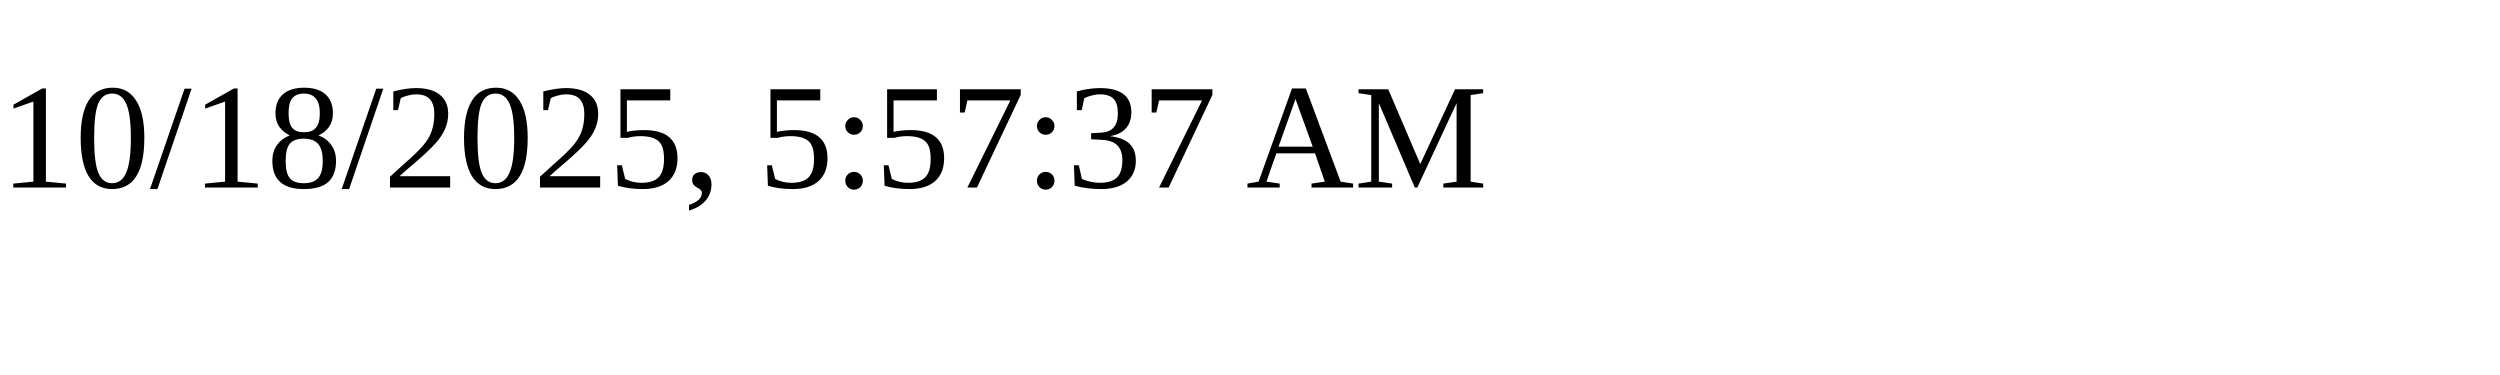
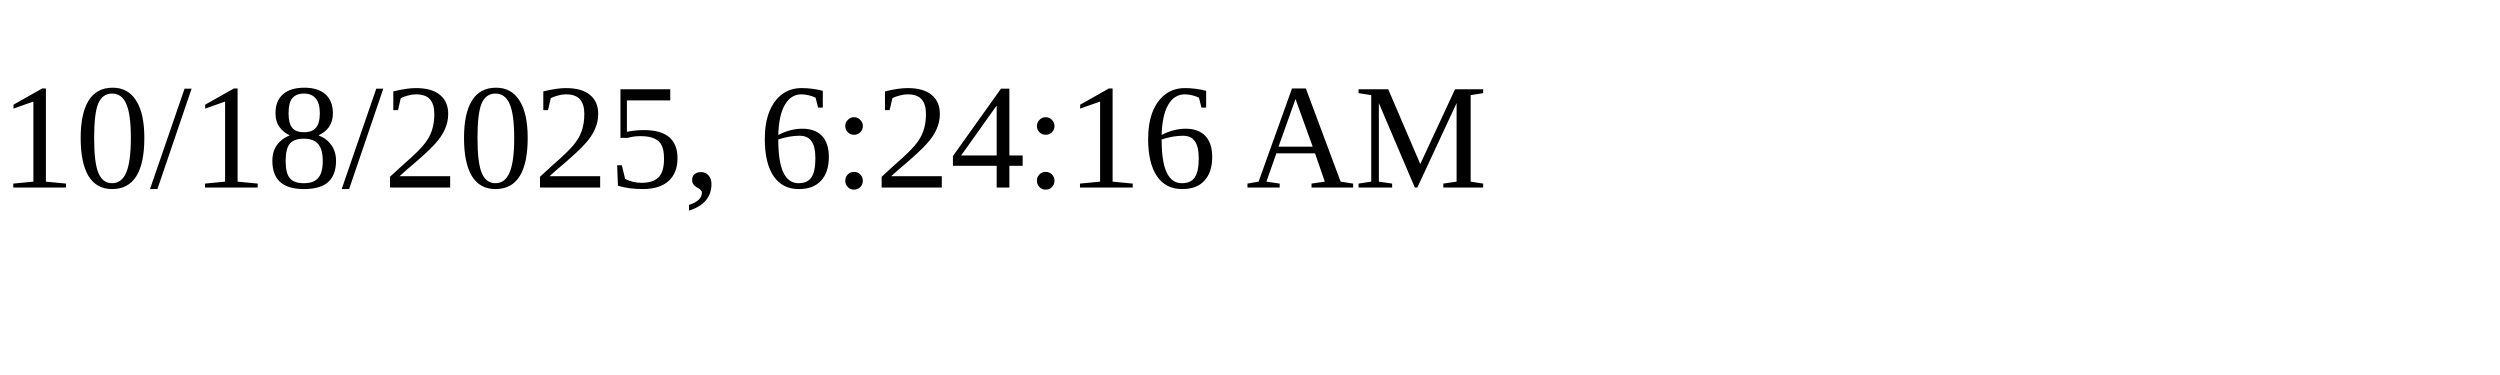
<svg xmlns="http://www.w3.org/2000/svg" height="30" width="200">
-   <text x="0" y="15">10/18/2025, 5:57:37 AM</text>
+   <text x="0" y="15">10/18/2025, 6:24:16 AM</text>
</svg>
